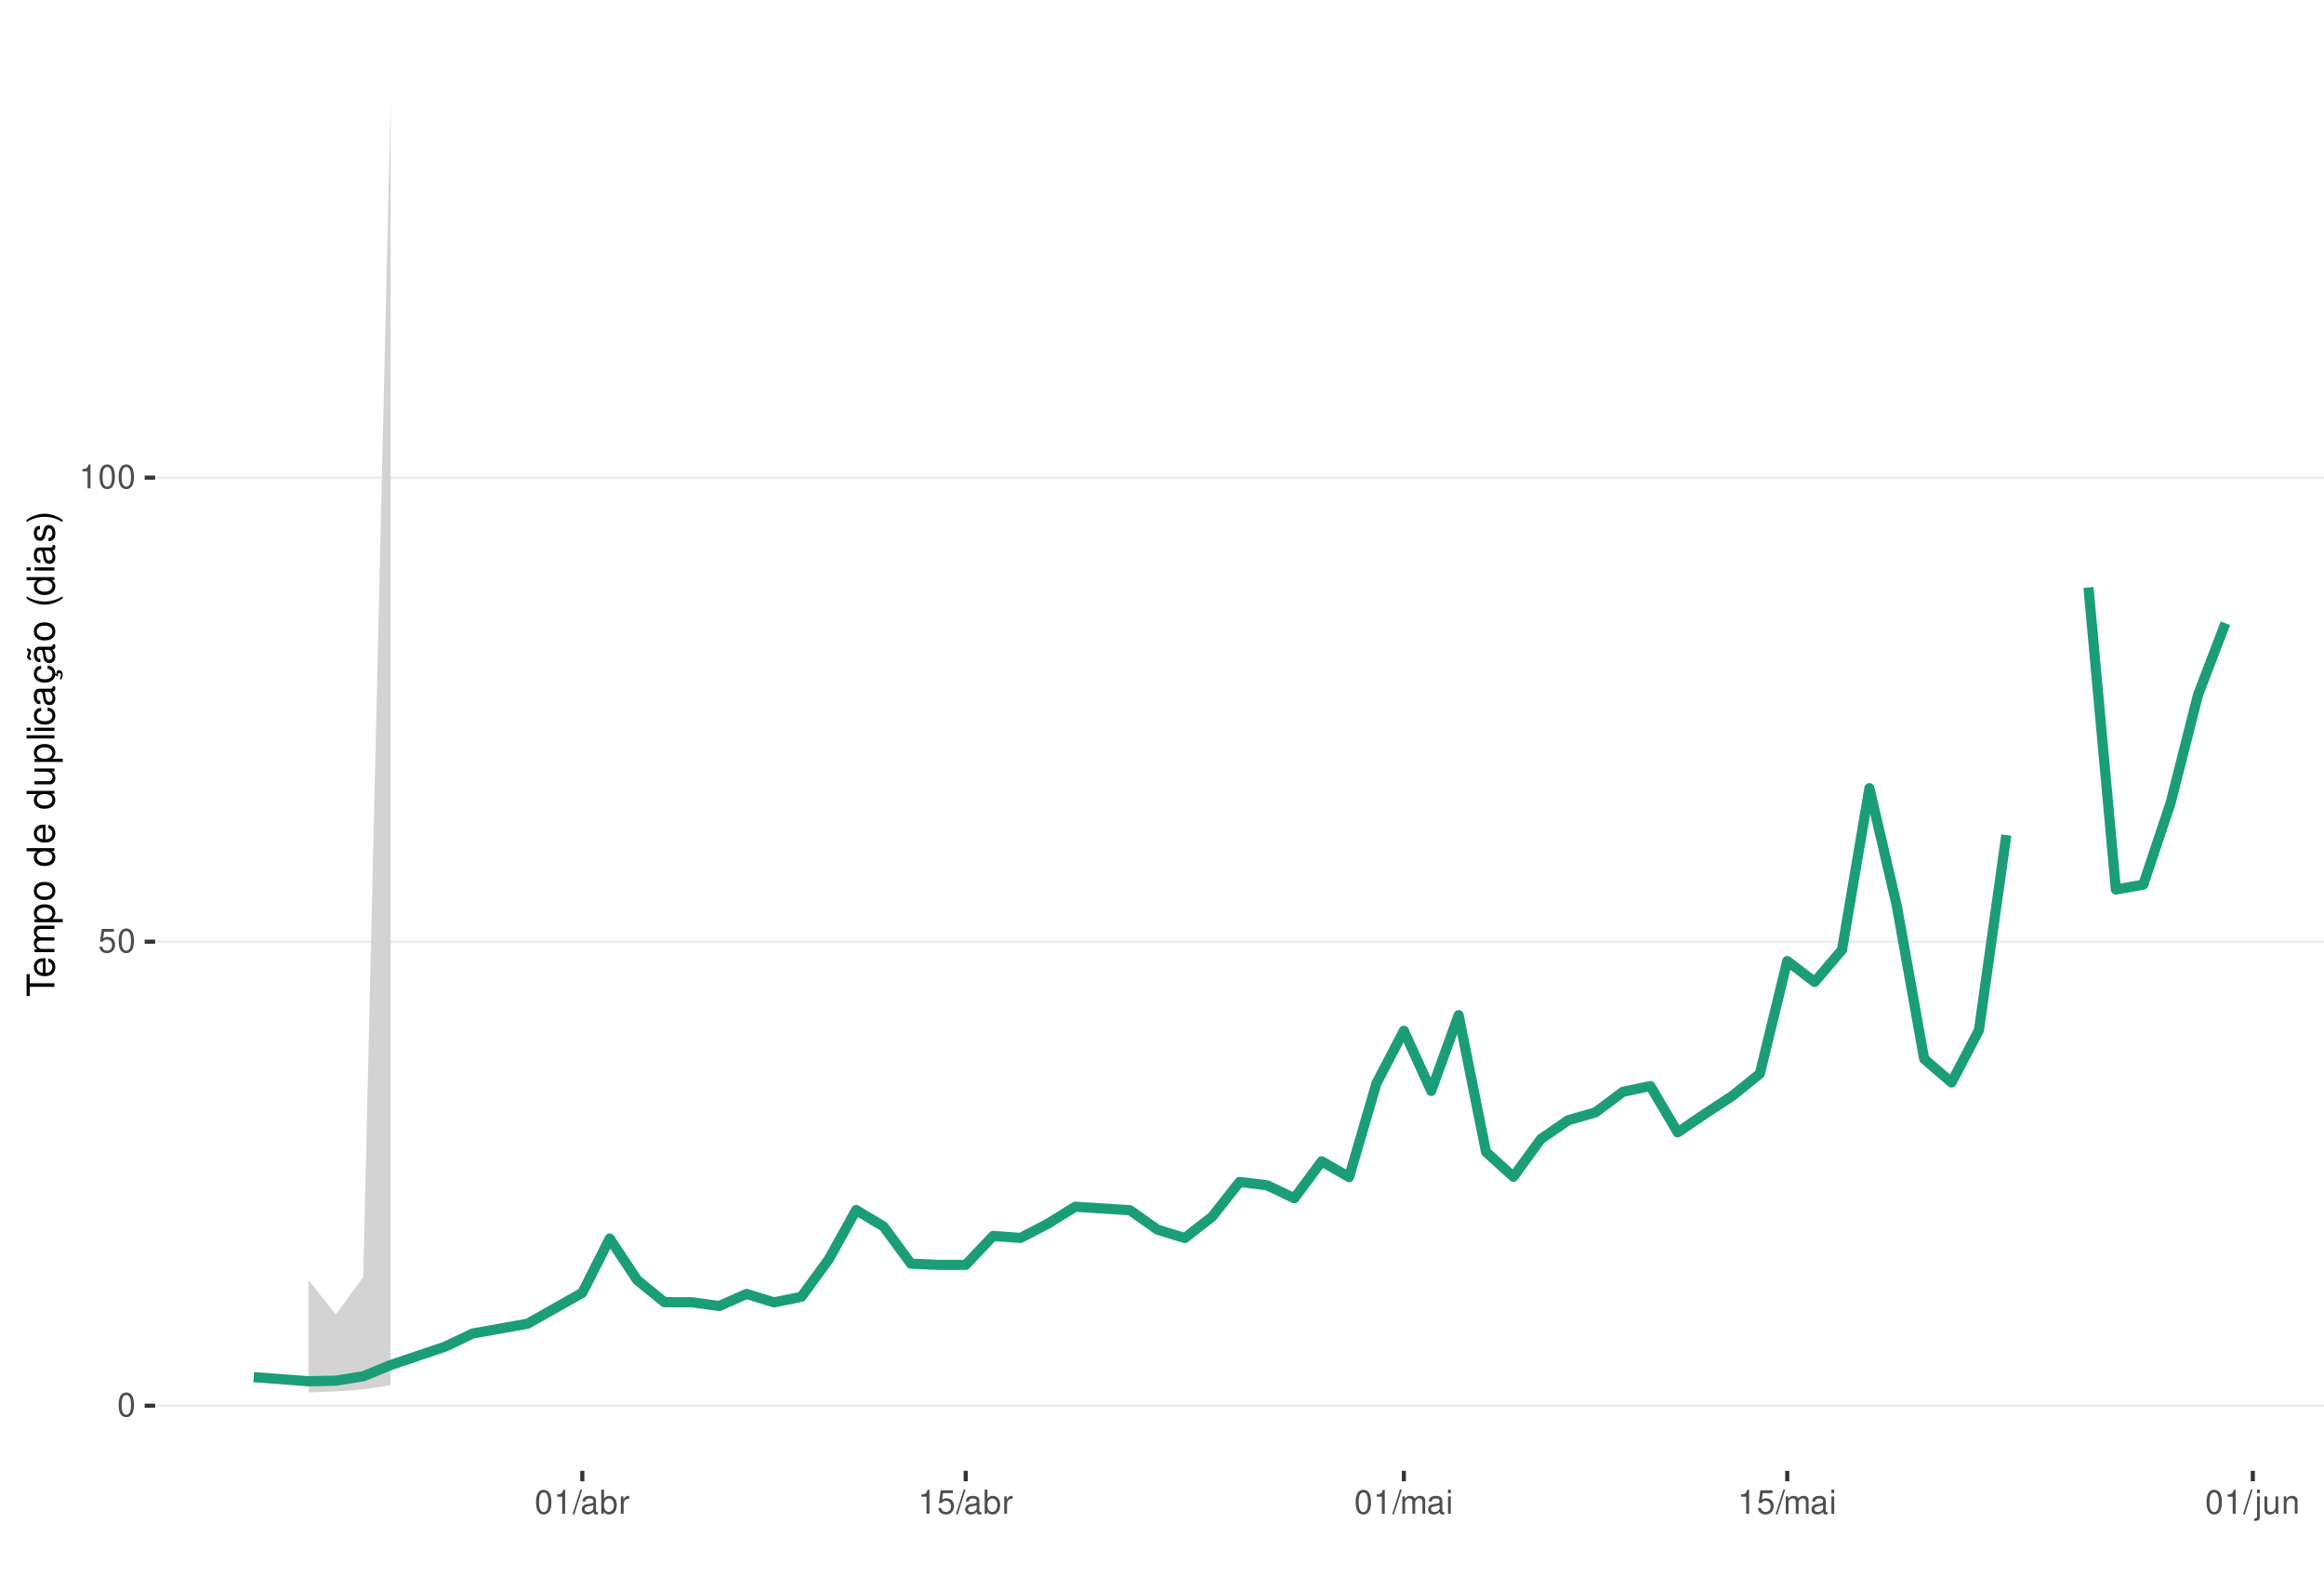
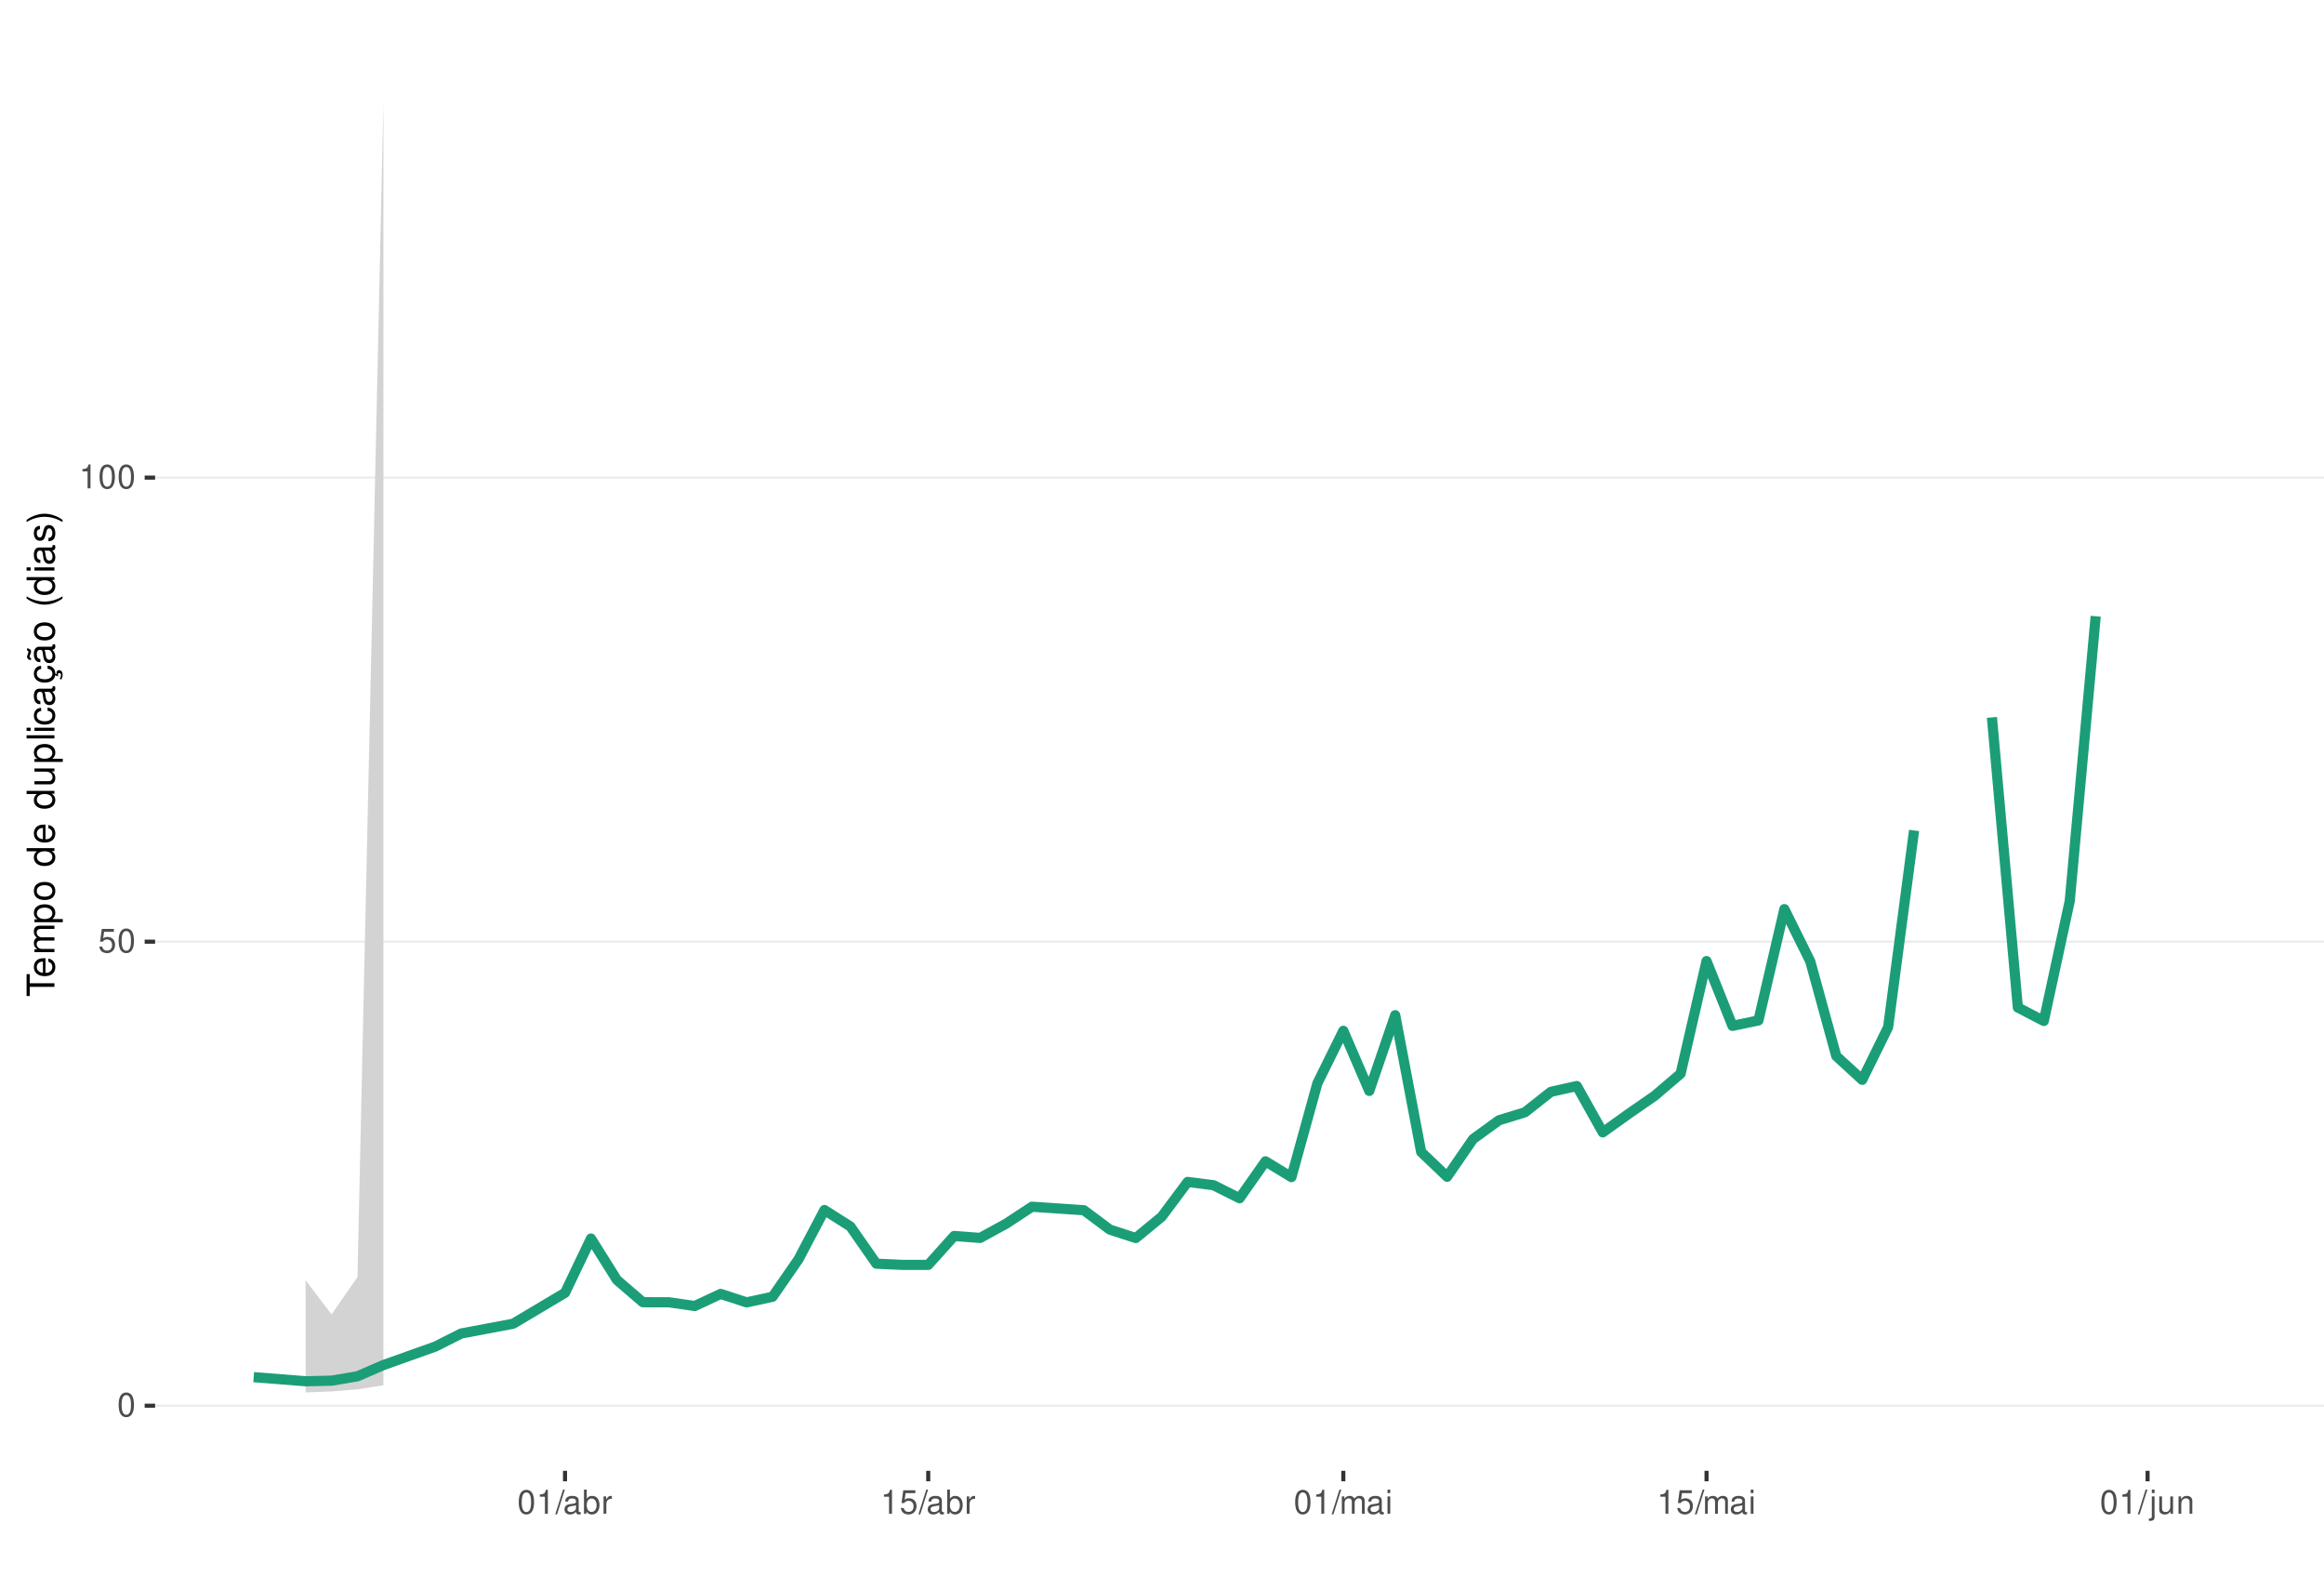
<svg xmlns="http://www.w3.org/2000/svg" xmlns:xlink="http://www.w3.org/1999/xlink" width="609pt" height="413pt" viewBox="0 0 609 413" version="1.1">
  <defs>
    <g>
      <symbol overflow="visible" id="glyph0-0">
        <path style="stroke:none;" d="" />
      </symbol>
      <symbol overflow="visible" id="glyph0-1">
        <path style="stroke:none;" d="M 2.375 -6.266 C 1.812 -6.266 1.297 -6 0.969 -5.578 C 0.578 -5.016 0.375 -4.188 0.375 -3.031 C 0.375 -0.922 1.062 0.203 2.375 0.203 C 3.672 0.203 4.391 -0.922 4.391 -2.984 C 4.391 -4.188 4.203 -5 3.797 -5.578 C 3.469 -6 2.953 -6.266 2.375 -6.266 Z M 2.375 -5.578 C 3.203 -5.578 3.609 -4.75 3.609 -3.047 C 3.609 -1.266 3.219 -0.438 2.359 -0.438 C 1.562 -0.438 1.156 -1.297 1.156 -3.016 C 1.156 -4.75 1.562 -5.578 2.375 -5.578 Z M 2.375 -5.578 " />
      </symbol>
      <symbol overflow="visible" id="glyph0-2">
        <path style="stroke:none;" d="M 4.125 -6.141 L 0.953 -6.141 L 0.5 -2.797 L 1.188 -2.797 C 1.547 -3.219 1.844 -3.375 2.328 -3.375 C 3.156 -3.375 3.656 -2.797 3.656 -1.891 C 3.656 -1.016 3.156 -0.469 2.312 -0.469 C 1.656 -0.469 1.25 -0.812 1.062 -1.5 L 0.297 -1.5 C 0.406 -1 0.5 -0.766 0.672 -0.531 C 1.016 -0.062 1.641 0.203 2.344 0.203 C 3.578 0.203 4.438 -0.703 4.438 -2 C 4.438 -3.219 3.641 -4.047 2.453 -4.047 C 2.031 -4.047 1.672 -3.938 1.328 -3.672 L 1.562 -5.391 L 4.125 -5.391 Z M 4.125 -6.141 " />
      </symbol>
      <symbol overflow="visible" id="glyph0-3">
        <path style="stroke:none;" d="M 2.234 -4.453 L 2.234 0 L 3 0 L 3 -6.266 L 2.5 -6.266 C 2.234 -5.297 2.062 -5.172 0.891 -5.016 L 0.891 -4.453 Z M 2.234 -4.453 " />
      </symbol>
      <symbol overflow="visible" id="glyph0-4">
        <path style="stroke:none;" d="M 1.984 -6.312 L -0.062 0.172 L 0.406 0.172 L 2.453 -6.312 Z M 1.984 -6.312 " />
      </symbol>
      <symbol overflow="visible" id="glyph0-5">
        <path style="stroke:none;" d="M 4.625 -0.422 C 4.547 -0.406 4.516 -0.406 4.469 -0.406 C 4.219 -0.406 4.078 -0.531 4.078 -0.766 L 4.078 -3.422 C 4.078 -4.234 3.5 -4.672 2.375 -4.672 C 1.719 -4.672 1.188 -4.469 0.875 -4.141 C 0.672 -3.906 0.578 -3.641 0.562 -3.188 L 1.297 -3.188 C 1.344 -3.75 1.672 -4 2.359 -4 C 3.016 -4 3.375 -3.75 3.375 -3.328 L 3.375 -3.141 C 3.359 -2.828 3.203 -2.703 2.609 -2.625 C 1.594 -2.5 1.438 -2.469 1.156 -2.359 C 0.625 -2.125 0.359 -1.734 0.359 -1.141 C 0.359 -0.312 0.938 0.203 1.859 0.203 C 2.422 0.203 2.875 0 3.391 -0.469 C 3.438 0 3.672 0.203 4.141 0.203 C 4.297 0.203 4.391 0.188 4.625 0.125 Z M 3.375 -1.422 C 3.375 -1.188 3.297 -1.031 3.078 -0.844 C 2.781 -0.578 2.438 -0.438 2.016 -0.438 C 1.453 -0.438 1.109 -0.703 1.109 -1.156 C 1.109 -1.641 1.422 -1.875 2.203 -1.984 C 2.984 -2.094 3.125 -2.125 3.375 -2.234 Z M 3.375 -1.422 " />
      </symbol>
      <symbol overflow="visible" id="glyph0-6">
        <path style="stroke:none;" d="M 0.469 -6.312 L 0.469 0 L 1.109 0 L 1.109 -0.578 C 1.469 -0.047 1.922 0.203 2.547 0.203 C 3.75 0.203 4.531 -0.781 4.531 -2.281 C 4.531 -3.75 3.797 -4.672 2.594 -4.672 C 1.969 -4.672 1.531 -4.438 1.188 -3.922 L 1.188 -6.312 Z M 2.453 -3.984 C 3.25 -3.984 3.781 -3.297 3.781 -2.203 C 3.781 -1.172 3.234 -0.469 2.453 -0.469 C 1.672 -0.469 1.188 -1.172 1.188 -2.234 C 1.188 -3.297 1.672 -3.984 2.453 -3.984 Z M 2.453 -3.984 " />
      </symbol>
      <symbol overflow="visible" id="glyph0-7">
        <path style="stroke:none;" d="M 0.594 -4.531 L 0.594 0 L 1.328 0 L 1.328 -2.359 C 1.328 -3.438 1.781 -3.938 2.781 -3.906 L 2.781 -4.641 C 2.656 -4.656 2.594 -4.672 2.5 -4.672 C 2.031 -4.672 1.672 -4.391 1.266 -3.719 L 1.266 -4.531 Z M 0.594 -4.531 " />
      </symbol>
      <symbol overflow="visible" id="glyph0-8">
        <path style="stroke:none;" d="M 0.609 -4.531 L 0.609 0 L 1.328 0 L 1.328 -2.844 C 1.328 -3.5 1.812 -4.031 2.391 -4.031 C 2.938 -4.031 3.234 -3.703 3.234 -3.125 L 3.234 0 L 3.969 0 L 3.969 -2.844 C 3.969 -3.5 4.438 -4.031 5.031 -4.031 C 5.562 -4.031 5.875 -3.703 5.875 -3.125 L 5.875 0 L 6.594 0 L 6.594 -3.406 C 6.594 -4.219 6.125 -4.672 5.281 -4.672 C 4.672 -4.672 4.312 -4.484 3.891 -3.969 C 3.625 -4.453 3.25 -4.672 2.672 -4.672 C 2.062 -4.672 1.656 -4.438 1.266 -3.891 L 1.266 -4.531 Z M 0.609 -4.531 " />
      </symbol>
      <symbol overflow="visible" id="glyph0-9">
        <path style="stroke:none;" d="M 1.297 -4.531 L 0.578 -4.531 L 0.578 0 L 1.297 0 Z M 1.297 -6.312 L 0.578 -6.312 L 0.578 -5.406 L 1.297 -5.406 Z M 1.297 -6.312 " />
      </symbol>
      <symbol overflow="visible" id="glyph0-10">
        <path style="stroke:none;" d="M 0.609 -4.531 L 0.609 0.656 C 0.609 1.109 0.469 1.25 0.016 1.25 C -0.031 1.25 -0.062 1.25 -0.156 1.25 L -0.156 1.859 C -0.062 1.875 -0.031 1.891 0.094 1.891 C 0.906 1.891 1.328 1.562 1.328 0.938 L 1.328 -4.531 Z M 1.328 -6.312 L 0.609 -6.312 L 0.609 -5.406 L 1.328 -5.406 Z M 1.328 -6.312 " />
      </symbol>
      <symbol overflow="visible" id="glyph0-11">
        <path style="stroke:none;" d="M 4.172 0 L 4.172 -4.531 L 3.453 -4.531 L 3.453 -1.969 C 3.453 -1.031 2.969 -0.438 2.219 -0.438 C 1.641 -0.438 1.281 -0.781 1.281 -1.328 L 1.281 -4.531 L 0.562 -4.531 L 0.562 -1.031 C 0.562 -0.281 1.125 0.203 2.016 0.203 C 2.672 0.203 3.094 -0.031 3.516 -0.625 L 3.516 0 Z M 4.172 0 " />
      </symbol>
      <symbol overflow="visible" id="glyph0-12">
        <path style="stroke:none;" d="M 0.609 -4.531 L 0.609 0 L 1.328 0 L 1.328 -2.5 C 1.328 -3.422 1.812 -4.031 2.562 -4.031 C 3.141 -4.031 3.5 -3.688 3.5 -3.141 L 3.5 0 L 4.219 0 L 4.219 -3.422 C 4.219 -4.188 3.656 -4.672 2.781 -4.672 C 2.109 -4.672 1.672 -4.406 1.266 -3.781 L 1.266 -4.531 Z M 0.609 -4.531 " />
      </symbol>
      <symbol overflow="visible" id="glyph1-0">
        <path style="stroke:none;" d="" />
      </symbol>
      <symbol overflow="visible" id="glyph1-1">
        <path style="stroke:none;" d="M -6.469 -3.547 L -6.469 -5.938 L -7.297 -5.938 L -7.297 -0.203 L -6.469 -0.203 L -6.469 -2.609 L 0 -2.609 L 0 -3.547 Z M -6.469 -3.547 " />
      </symbol>
      <symbol overflow="visible" id="glyph1-2">
        <path style="stroke:none;" d="M -2.344 -5.125 C -3.141 -5.125 -3.625 -5.062 -4.016 -4.922 C -4.875 -4.578 -5.391 -3.781 -5.391 -2.797 C -5.391 -1.344 -4.281 -0.406 -2.547 -0.406 C -0.812 -0.406 0.234 -1.297 0.234 -2.781 C 0.234 -3.984 -0.453 -4.812 -1.594 -5.016 L -1.594 -4.188 C -0.906 -3.953 -0.547 -3.484 -0.547 -2.812 C -0.547 -2.281 -0.781 -1.828 -1.219 -1.547 C -1.516 -1.344 -1.812 -1.281 -2.344 -1.266 Z M -3.016 -1.297 C -3.984 -1.359 -4.625 -1.953 -4.625 -2.797 C -4.625 -3.641 -3.953 -4.234 -3.016 -4.234 Z M -3.016 -1.297 " />
      </symbol>
      <symbol overflow="visible" id="glyph1-3">
        <path style="stroke:none;" d="M -5.234 -0.703 L 0 -0.703 L 0 -1.547 L -3.297 -1.547 C -4.047 -1.547 -4.656 -2.094 -4.656 -2.766 C -4.656 -3.391 -4.281 -3.734 -3.609 -3.734 L 0 -3.734 L 0 -4.578 L -3.297 -4.578 C -4.047 -4.578 -4.656 -5.125 -4.656 -5.812 C -4.656 -6.422 -4.266 -6.781 -3.609 -6.781 L 0 -6.781 L 0 -7.625 L -3.938 -7.625 C -4.875 -7.625 -5.391 -7.078 -5.391 -6.094 C -5.391 -5.406 -5.188 -4.984 -4.594 -4.484 C -5.156 -4.188 -5.391 -3.766 -5.391 -3.078 C -5.391 -2.375 -5.125 -1.906 -4.5 -1.469 L -5.234 -1.469 Z M -5.234 -0.703 " />
      </symbol>
      <symbol overflow="visible" id="glyph1-4">
        <path style="stroke:none;" d="M 2.188 -0.547 L 2.188 -1.375 L -0.547 -1.375 C -0.016 -1.812 0.234 -2.312 0.234 -2.984 C 0.234 -4.344 -0.859 -5.234 -2.531 -5.234 C -4.297 -5.234 -5.391 -4.375 -5.391 -2.984 C -5.391 -2.266 -5.062 -1.703 -4.453 -1.312 L -5.234 -1.312 L -5.234 -0.547 Z M -4.609 -2.844 C -4.609 -3.766 -3.797 -4.359 -2.547 -4.359 C -1.359 -4.359 -0.547 -3.75 -0.547 -2.844 C -0.547 -1.953 -1.344 -1.375 -2.578 -1.375 C -3.812 -1.375 -4.609 -1.953 -4.609 -2.844 Z M -4.609 -2.844 " />
      </symbol>
      <symbol overflow="visible" id="glyph1-5">
        <path style="stroke:none;" d="M -5.391 -2.719 C -5.391 -1.234 -4.344 -0.359 -2.578 -0.359 C -0.812 -0.359 0.234 -1.234 0.234 -2.734 C 0.234 -4.203 -0.812 -5.094 -2.547 -5.094 C -4.359 -5.094 -5.391 -4.234 -5.391 -2.719 Z M -4.625 -2.734 C -4.625 -3.672 -3.844 -4.234 -2.547 -4.234 C -1.312 -4.234 -0.547 -3.656 -0.547 -2.734 C -0.547 -1.797 -1.312 -1.234 -2.578 -1.234 C -3.844 -1.234 -4.625 -1.797 -4.625 -2.734 Z M -4.625 -2.734 " />
      </symbol>
      <symbol overflow="visible" id="glyph1-6">
        <path style="stroke:none;" d="" />
      </symbol>
      <symbol overflow="visible" id="glyph1-7">
        <path style="stroke:none;" d="M -7.297 -4.953 L -7.297 -4.125 L -4.578 -4.125 C -5.109 -3.766 -5.391 -3.203 -5.391 -2.516 C -5.391 -1.156 -4.297 -0.266 -2.625 -0.266 C -0.859 -0.266 0.234 -1.125 0.234 -2.547 C 0.234 -3.266 -0.047 -3.766 -0.688 -4.203 L 0 -4.203 L 0 -4.953 Z M -4.609 -2.656 C -4.609 -3.547 -3.812 -4.125 -2.562 -4.125 C -1.344 -4.125 -0.547 -3.547 -0.547 -2.656 C -0.547 -1.734 -1.359 -1.125 -2.578 -1.125 C -3.797 -1.125 -4.609 -1.734 -4.609 -2.656 Z M -4.609 -2.656 " />
      </symbol>
      <symbol overflow="visible" id="glyph1-8">
        <path style="stroke:none;" d="M 0 -4.812 L -5.234 -4.812 L -5.234 -3.984 L -2.266 -3.984 C -1.203 -3.984 -0.5 -3.438 -0.5 -2.562 C -0.5 -1.906 -0.906 -1.484 -1.531 -1.484 L -5.234 -1.484 L -5.234 -0.656 L -1.203 -0.656 C -0.328 -0.656 0.234 -1.297 0.234 -2.312 C 0.234 -3.094 -0.047 -3.578 -0.734 -4.062 L 0 -4.062 Z M 0 -4.812 " />
      </symbol>
      <symbol overflow="visible" id="glyph1-9">
        <path style="stroke:none;" d="M -7.297 -1.516 L -7.297 -0.688 L 0 -0.688 L 0 -1.516 Z M -7.297 -1.516 " />
      </symbol>
      <symbol overflow="visible" id="glyph1-10">
        <path style="stroke:none;" d="M -5.234 -1.5 L -5.234 -0.672 L 0 -0.672 L 0 -1.5 Z M -7.297 -1.5 L -7.297 -0.656 L -6.234 -0.656 L -6.234 -1.5 Z M -7.297 -1.5 " />
      </symbol>
      <symbol overflow="visible" id="glyph1-11">
        <path style="stroke:none;" d="M -3.484 -4.703 C -3.984 -4.672 -4.312 -4.562 -4.609 -4.359 C -5.094 -4 -5.391 -3.375 -5.391 -2.641 C -5.391 -1.219 -4.266 -0.312 -2.531 -0.312 C -0.844 -0.312 0.234 -1.203 0.234 -2.625 C 0.234 -3.875 -0.516 -4.672 -1.797 -4.766 L -1.797 -3.938 C -0.953 -3.797 -0.547 -3.359 -0.547 -2.656 C -0.547 -1.734 -1.297 -1.188 -2.531 -1.188 C -3.844 -1.188 -4.625 -1.719 -4.625 -2.625 C -4.625 -3.328 -4.203 -3.766 -3.484 -3.875 Z M -3.484 -4.703 " />
      </symbol>
      <symbol overflow="visible" id="glyph1-12">
        <path style="stroke:none;" d="M -0.484 -5.344 C -0.469 -5.266 -0.469 -5.219 -0.469 -5.172 C -0.469 -4.875 -0.625 -4.719 -0.875 -4.719 L -3.953 -4.719 C -4.891 -4.719 -5.391 -4.047 -5.391 -2.75 C -5.391 -1.984 -5.172 -1.375 -4.781 -1.016 C -4.516 -0.766 -4.203 -0.672 -3.688 -0.656 L -3.688 -1.484 C -4.328 -1.562 -4.625 -1.938 -4.625 -2.719 C -4.625 -3.484 -4.344 -3.891 -3.844 -3.891 L -3.625 -3.891 C -3.266 -3.875 -3.125 -3.703 -3.047 -3.016 C -2.891 -1.844 -2.844 -1.656 -2.719 -1.344 C -2.453 -0.734 -2 -0.422 -1.312 -0.422 C -0.375 -0.422 0.234 -1.078 0.234 -2.141 C 0.234 -2.797 0 -3.328 -0.547 -3.922 C 0 -3.984 0.234 -4.234 0.234 -4.781 C 0.234 -4.953 0.203 -5.062 0.141 -5.344 Z M -1.656 -3.891 C -1.375 -3.891 -1.203 -3.812 -0.969 -3.562 C -0.656 -3.219 -0.5 -2.812 -0.5 -2.312 C -0.5 -1.672 -0.812 -1.297 -1.344 -1.297 C -1.891 -1.297 -2.172 -1.656 -2.297 -2.547 C -2.422 -3.438 -2.453 -3.609 -2.594 -3.891 Z M -1.656 -3.891 " />
      </symbol>
      <symbol overflow="visible" id="glyph1-13">
        <path style="stroke:none;" d="M 0.234 -2.641 C 0.234 -3.875 -0.547 -4.703 -1.797 -4.766 L -1.797 -3.938 C -0.953 -3.797 -0.531 -3.359 -0.531 -2.656 C -0.531 -1.734 -1.281 -1.188 -2.516 -1.188 C -3.844 -1.188 -4.625 -1.719 -4.625 -2.625 C -4.625 -3.328 -4.203 -3.766 -3.484 -3.875 L -3.484 -4.703 C -3.984 -4.672 -4.312 -4.562 -4.609 -4.359 C -5.094 -4 -5.391 -3.375 -5.391 -2.641 C -5.391 -1.219 -4.266 -0.312 -2.531 -0.312 C -1.469 -0.312 -0.625 -0.672 -0.156 -1.312 C 0.047 -1.594 0.125 -1.812 0.203 -2.25 L 0.922 -1.938 L 0.984 -2.062 C 0.938 -2.188 0.906 -2.25 0.906 -2.375 C 0.906 -2.656 1.047 -2.828 1.281 -2.828 C 1.547 -2.828 1.734 -2.594 1.734 -2.297 C 1.734 -2.031 1.672 -1.844 1.438 -1.406 L 1.406 -1.312 L 1.812 -1.094 C 2.078 -1.75 2.141 -1.953 2.141 -2.344 C 2.141 -3.109 1.781 -3.578 1.203 -3.578 C 0.781 -3.578 0.547 -3.297 0.547 -2.797 C 0.547 -2.703 0.547 -2.641 0.562 -2.516 Z M 0.234 -2.641 " />
      </symbol>
      <symbol overflow="visible" id="glyph1-14">
        <path style="stroke:none;" d="M -0.484 -5.344 C -0.469 -5.266 -0.469 -5.219 -0.469 -5.172 C -0.469 -4.875 -0.625 -4.719 -0.875 -4.719 L -3.953 -4.719 C -4.891 -4.719 -5.391 -4.047 -5.391 -2.75 C -5.391 -1.984 -5.172 -1.375 -4.781 -1.016 C -4.516 -0.766 -4.203 -0.672 -3.688 -0.656 L -3.688 -1.484 C -4.328 -1.562 -4.625 -1.938 -4.625 -2.719 C -4.625 -3.484 -4.344 -3.891 -3.844 -3.891 L -3.625 -3.891 C -3.266 -3.875 -3.125 -3.703 -3.047 -3.016 C -2.891 -1.844 -2.844 -1.656 -2.719 -1.344 C -2.453 -0.734 -2 -0.422 -1.312 -0.422 C -0.375 -0.422 0.234 -1.078 0.234 -2.141 C 0.234 -2.797 0 -3.328 -0.547 -3.922 C 0 -3.984 0.234 -4.234 0.234 -4.781 C 0.234 -4.953 0.203 -5.062 0.141 -5.344 Z M -1.656 -3.891 C -1.375 -3.891 -1.203 -3.812 -0.969 -3.562 C -0.656 -3.219 -0.5 -2.812 -0.5 -2.312 C -0.5 -1.672 -0.812 -1.297 -1.344 -1.297 C -1.891 -1.297 -2.172 -1.656 -2.297 -2.547 C -2.422 -3.438 -2.453 -3.609 -2.594 -3.891 Z M -7.172 -3.75 C -6.922 -3.672 -6.812 -3.547 -6.812 -3.375 C -6.812 -3.25 -6.875 -2.984 -6.984 -2.734 C -7.156 -2.312 -7.172 -2.25 -7.172 -2.047 C -7.172 -1.594 -6.797 -1.297 -6.141 -1.188 L -6.141 -1.766 C -6.375 -1.812 -6.5 -1.938 -6.5 -2.094 C -6.5 -2.203 -6.469 -2.344 -6.375 -2.578 C -6.156 -3.156 -6.125 -3.234 -6.125 -3.438 C -6.125 -3.922 -6.484 -4.219 -7.172 -4.312 Z M -7.172 -3.75 " />
      </symbol>
      <symbol overflow="visible" id="glyph1-15">
        <path style="stroke:none;" d="M -7.297 -2.359 C -5.984 -1.359 -4.156 -0.734 -2.594 -0.734 C -1.016 -0.734 0.812 -1.359 2.125 -2.359 L 2.125 -2.906 C 0.688 -2.031 -0.984 -1.547 -2.594 -1.547 C -4.188 -1.547 -5.875 -2.031 -7.297 -2.906 Z M -7.297 -2.359 " />
      </symbol>
      <symbol overflow="visible" id="glyph1-16">
        <path style="stroke:none;" d="M -3.781 -4.375 C -4.812 -4.375 -5.391 -3.688 -5.391 -2.484 C -5.391 -1.266 -4.766 -0.469 -3.797 -0.469 C -2.969 -0.469 -2.578 -0.891 -2.281 -2.125 L -2.094 -2.906 C -1.953 -3.484 -1.734 -3.719 -1.375 -3.719 C -0.875 -3.719 -0.547 -3.234 -0.547 -2.5 C -0.547 -2.047 -0.672 -1.672 -0.891 -1.453 C -1.047 -1.328 -1.188 -1.266 -1.562 -1.219 L -1.562 -0.344 C -0.344 -0.375 0.234 -1.062 0.234 -2.438 C 0.234 -3.75 -0.422 -4.594 -1.438 -4.594 C -2.203 -4.594 -2.641 -4.156 -2.891 -3.109 L -3.078 -2.312 C -3.234 -1.625 -3.453 -1.344 -3.828 -1.344 C -4.312 -1.344 -4.625 -1.766 -4.625 -2.453 C -4.625 -3.125 -4.328 -3.484 -3.781 -3.5 Z M -3.781 -4.375 " />
      </symbol>
      <symbol overflow="visible" id="glyph1-17">
        <path style="stroke:none;" d="M 2.125 -0.938 C 0.812 -1.938 -1.016 -2.562 -2.578 -2.562 C -4.156 -2.562 -5.984 -1.938 -7.297 -0.938 L -7.297 -0.375 C -5.859 -1.266 -4.188 -1.75 -2.578 -1.75 C -0.984 -1.75 0.703 -1.266 2.125 -0.375 Z M 2.125 -0.938 " />
      </symbol>
    </g>
    <clipPath id="clip1">
      <path d="M 40.645 9.961 L 609 9.961 L 609 385.328 L 40.645 385.328 Z M 40.645 9.961 " />
    </clipPath>
    <clipPath id="clip2">
      <path d="M 40.645 368 L 609 368 L 609 369 L 40.645 369 Z M 40.645 368 " />
    </clipPath>
    <clipPath id="clip3">
      <path d="M 40.645 246 L 609 246 L 609 247 L 40.645 247 Z M 40.645 246 " />
    </clipPath>
    <clipPath id="clip4">
      <path d="M 40.645 124 L 609 124 L 609 126 L 40.645 126 Z M 40.645 124 " />
    </clipPath>
  </defs>
  <g id="surface344">
    <rect x="0" y="0" width="609" height="413" style="fill:rgb(100%,100%,100%);fill-opacity:1;stroke:none;" />
    <rect x="0" y="0" width="609" height="413" style="fill:rgb(100%,100%,100%);fill-opacity:1;stroke:none;" />
    <path style="fill:none;stroke-width:1.067;stroke-linecap:round;stroke-linejoin:round;stroke:rgb(100%,100%,100%);stroke-opacity:1;stroke-miterlimit:10;" d="M 0 413 L 609 413 L 609 0 L 0 0 Z M 0 413 " />
    <g clip-path="url(#clip1)" clip-rule="nonzero">
      <path style=" stroke:none;fill-rule:nonzero;fill:rgb(100%,100%,100%);fill-opacity:1;" d="M 40.645 385.328 L 609 385.328 L 609 9.961 L 40.645 9.961 Z M 40.645 385.328 " />
    </g>
    <g clip-path="url(#clip2)" clip-rule="nonzero">
      <path style="fill:none;stroke-width:0.533;stroke-linecap:butt;stroke-linejoin:round;stroke:rgb(92.157%,92.157%,92.157%);stroke-opacity:1;stroke-miterlimit:10;" d="M 40.645 368.266 L 609 368.266 " />
    </g>
    <g clip-path="url(#clip3)" clip-rule="nonzero">
      <path style="fill:none;stroke-width:0.533;stroke-linecap:butt;stroke-linejoin:round;stroke:rgb(92.157%,92.157%,92.157%);stroke-opacity:1;stroke-miterlimit:10;" d="M 40.645 246.699 L 609 246.699 " />
    </g>
    <g clip-path="url(#clip4)" clip-rule="nonzero">
      <path style="fill:none;stroke-width:0.533;stroke-linecap:butt;stroke-linejoin:round;stroke:rgb(92.157%,92.157%,92.157%);stroke-opacity:1;stroke-miterlimit:10;" d="M 40.645 125.129 L 609 125.129 " />
    </g>
-     <path style=" stroke:none;fill-rule:nonzero;fill:rgb(82.745%,82.745%,82.745%);fill-opacity:1;" d="M 80.832 335.402 L 88.008 344.336 L 95.184 334.594 L 102.359 27.023 L 102.359 362.914 L 95.184 363.977 L 88.008 364.535 L 80.832 364.793 Z M 80.832 335.402 " />
-     <path style="fill:none;stroke-width:2.667;stroke-linecap:butt;stroke-linejoin:round;stroke:rgb(10.588%,61.961%,46.667%);stroke-opacity:1;stroke-miterlimit:10;" d="M 66.48 360.789 L 80.832 361.863 L 88.008 361.711 L 95.184 360.559 L 102.359 357.621 L 116.711 352.777 L 123.891 349.352 L 138.242 346.789 L 152.594 338.695 L 159.77 324.477 L 166.945 335.32 L 174.121 341.16 L 181.297 341.168 L 188.477 342.152 L 195.652 338.984 L 202.828 341.199 L 210.004 339.734 L 217.18 329.91 L 224.355 317.008 L 231.531 321.316 L 238.707 331.062 L 245.883 331.375 L 253.062 331.371 L 260.238 323.801 L 267.414 324.316 L 274.59 320.598 L 281.766 316.137 L 296.117 317.059 L 303.293 322.133 L 310.469 324.344 L 317.645 318.758 L 324.824 309.641 L 332 310.508 L 339.176 313.922 L 346.352 304.246 L 353.527 308.383 L 360.703 283.805 L 367.879 270.051 L 375.055 285.801 L 382.23 265.957 L 389.41 301.793 L 396.586 308.289 L 403.762 298.422 L 410.938 293.488 L 418.113 291.402 L 425.289 286.039 L 432.465 284.523 L 439.641 296.66 L 446.816 291.785 L 453.992 287.082 L 461.172 281.289 L 468.348 251.781 L 475.523 257.246 L 482.699 248.832 L 489.875 206.484 L 497.051 237.273 L 504.227 277.426 L 511.402 283.594 L 518.578 269.891 L 525.758 218.766 " />
-     <path style="fill:none;stroke-width:2.667;stroke-linecap:butt;stroke-linejoin:round;stroke:rgb(10.588%,61.961%,46.667%);stroke-opacity:1;stroke-miterlimit:10;" d="M 547.285 153.902 L 554.461 233.031 L 561.637 231.766 L 568.812 210.34 L 575.988 182.047 L 583.164 163.281 " />
+     <path style=" stroke:none;fill-rule:nonzero;fill:rgb(82.745%,82.745%,82.745%);fill-opacity:1;" d="M 80.078 335.402 L 86.875 344.336 L 93.672 334.594 L 100.473 27.023 L 100.473 362.914 L 93.672 363.977 L 86.875 364.535 L 80.078 364.793 Z M 80.078 335.402 " />
+     <path style="fill:none;stroke-width:2.667;stroke-linecap:butt;stroke-linejoin:round;stroke:rgb(10.588%,61.961%,46.667%);stroke-opacity:1;stroke-miterlimit:10;" d="M 66.48 360.789 L 80.078 361.863 L 86.875 361.711 L 93.672 360.559 L 100.473 357.621 L 114.07 352.777 L 120.867 349.352 L 134.465 346.789 L 148.062 338.695 L 154.859 324.477 L 161.66 335.32 L 168.457 341.16 L 175.254 341.168 L 182.055 342.152 L 188.852 338.984 L 195.652 341.199 L 202.449 339.734 L 209.246 329.91 L 216.047 317.008 L 222.844 321.316 L 229.645 331.062 L 236.441 331.375 L 243.242 331.371 L 250.039 323.801 L 256.836 324.316 L 263.637 320.598 L 270.434 316.137 L 284.031 317.059 L 290.828 322.133 L 297.629 324.344 L 304.426 318.758 L 311.227 309.641 L 318.023 310.508 L 324.824 313.922 L 331.621 304.246 L 338.418 308.383 L 345.219 283.805 L 352.016 270.051 L 358.816 285.801 L 365.613 265.957 L 372.41 301.793 L 379.211 308.289 L 386.008 298.422 L 392.809 293.488 L 399.605 291.402 L 406.406 286.039 L 413.203 284.523 L 420 296.66 L 426.801 291.785 L 433.598 287.082 L 440.398 281.289 L 447.195 251.781 L 453.992 268.758 L 460.793 267.34 L 467.59 238.172 L 474.391 251.895 L 481.188 276.66 L 487.988 282.895 L 494.785 269.086 L 501.582 217.562 " />
+     <path style="fill:none;stroke-width:2.667;stroke-linecap:butt;stroke-linejoin:round;stroke:rgb(10.588%,61.961%,46.667%);stroke-opacity:1;stroke-miterlimit:10;" d="M 521.98 187.945 L 528.777 263.949 L 535.574 267.469 L 542.375 236.031 L 549.172 161.441 " />
    <g style="fill:rgb(30.196%,30.196%,30.196%);fill-opacity:1;">
      <use xlink:href="#glyph0-1" x="30.715" y="371.071" />
    </g>
    <g style="fill:rgb(30.196%,30.196%,30.196%);fill-opacity:1;">
      <use xlink:href="#glyph0-2" x="25.715" y="249.505" />
      <use xlink:href="#glyph0-1" x="30.715" y="249.505" />
    </g>
    <g style="fill:rgb(30.196%,30.196%,30.196%);fill-opacity:1;">
      <use xlink:href="#glyph0-3" x="20.715" y="127.935" />
      <use xlink:href="#glyph0-1" x="25.715" y="127.935" />
      <use xlink:href="#glyph0-1" x="30.715" y="127.935" />
    </g>
    <path style="fill:none;stroke-width:1.067;stroke-linecap:butt;stroke-linejoin:round;stroke:rgb(20%,20%,20%);stroke-opacity:1;stroke-miterlimit:10;" d="M 37.906 368.266 L 40.645 368.266 " />
    <path style="fill:none;stroke-width:1.067;stroke-linecap:butt;stroke-linejoin:round;stroke:rgb(20%,20%,20%);stroke-opacity:1;stroke-miterlimit:10;" d="M 37.906 246.699 L 40.645 246.699 " />
    <path style="fill:none;stroke-width:1.067;stroke-linecap:butt;stroke-linejoin:round;stroke:rgb(20%,20%,20%);stroke-opacity:1;stroke-miterlimit:10;" d="M 37.906 125.129 L 40.645 125.129 " />
-     <path style="fill:none;stroke-width:1.067;stroke-linecap:butt;stroke-linejoin:round;stroke:rgb(20%,20%,20%);stroke-opacity:1;stroke-miterlimit:10;" d="M 152.594 388.07 L 152.594 385.328 " />
-     <path style="fill:none;stroke-width:1.067;stroke-linecap:butt;stroke-linejoin:round;stroke:rgb(20%,20%,20%);stroke-opacity:1;stroke-miterlimit:10;" d="M 253.062 388.07 L 253.062 385.328 " />
-     <path style="fill:none;stroke-width:1.067;stroke-linecap:butt;stroke-linejoin:round;stroke:rgb(20%,20%,20%);stroke-opacity:1;stroke-miterlimit:10;" d="M 367.879 388.07 L 367.879 385.328 " />
-     <path style="fill:none;stroke-width:1.067;stroke-linecap:butt;stroke-linejoin:round;stroke:rgb(20%,20%,20%);stroke-opacity:1;stroke-miterlimit:10;" d="M 468.348 388.07 L 468.348 385.328 " />
-     <path style="fill:none;stroke-width:1.067;stroke-linecap:butt;stroke-linejoin:round;stroke:rgb(20%,20%,20%);stroke-opacity:1;stroke-miterlimit:10;" d="M 590.344 388.07 L 590.344 385.328 " />
-     <g style="fill:rgb(30.196%,30.196%,30.196%);fill-opacity:1;">
-       <use xlink:href="#glyph0-1" x="140.094" y="396.567" />
-       <use xlink:href="#glyph0-3" x="145.094" y="396.567" />
-       <use xlink:href="#glyph0-4" x="150.094" y="396.567" />
-       <use xlink:href="#glyph0-5" x="152.094" y="396.567" />
-       <use xlink:href="#glyph0-6" x="157.094" y="396.567" />
-       <use xlink:href="#glyph0-7" x="162.094" y="396.567" />
-     </g>
-     <g style="fill:rgb(30.196%,30.196%,30.196%);fill-opacity:1;">
-       <use xlink:href="#glyph0-3" x="240.562" y="396.567" />
-       <use xlink:href="#glyph0-2" x="245.562" y="396.567" />
-       <use xlink:href="#glyph0-4" x="250.562" y="396.567" />
-       <use xlink:href="#glyph0-5" x="252.562" y="396.567" />
-       <use xlink:href="#glyph0-6" x="257.562" y="396.567" />
-       <use xlink:href="#glyph0-7" x="262.562" y="396.567" />
-     </g>
-     <g style="fill:rgb(30.196%,30.196%,30.196%);fill-opacity:1;">
-       <use xlink:href="#glyph0-1" x="354.879" y="396.567" />
-       <use xlink:href="#glyph0-3" x="359.879" y="396.567" />
-       <use xlink:href="#glyph0-4" x="364.879" y="396.567" />
-       <use xlink:href="#glyph0-8" x="366.879" y="396.567" />
-       <use xlink:href="#glyph0-5" x="373.879" y="396.567" />
-       <use xlink:href="#glyph0-9" x="378.879" y="396.567" />
-     </g>
-     <g style="fill:rgb(30.196%,30.196%,30.196%);fill-opacity:1;">
-       <use xlink:href="#glyph0-3" x="455.348" y="396.567" />
-       <use xlink:href="#glyph0-2" x="460.348" y="396.567" />
-       <use xlink:href="#glyph0-4" x="465.348" y="396.567" />
-       <use xlink:href="#glyph0-8" x="467.348" y="396.567" />
-       <use xlink:href="#glyph0-5" x="474.348" y="396.567" />
-       <use xlink:href="#glyph0-9" x="479.348" y="396.567" />
-     </g>
-     <g style="fill:rgb(30.196%,30.196%,30.196%);fill-opacity:1;">
-       <use xlink:href="#glyph0-1" x="577.844" y="396.567" />
-       <use xlink:href="#glyph0-3" x="582.844" y="396.567" />
-       <use xlink:href="#glyph0-4" x="587.844" y="396.567" />
-       <use xlink:href="#glyph0-10" x="590.844" y="396.567" />
-       <use xlink:href="#glyph0-11" x="592.844" y="396.567" />
-       <use xlink:href="#glyph0-12" x="597.844" y="396.567" />
+     <path style="fill:none;stroke-width:1.067;stroke-linecap:butt;stroke-linejoin:round;stroke:rgb(20%,20%,20%);stroke-opacity:1;stroke-miterlimit:10;" d="M 148.062 388.07 L 148.062 385.328 " />
+     <path style="fill:none;stroke-width:1.067;stroke-linecap:butt;stroke-linejoin:round;stroke:rgb(20%,20%,20%);stroke-opacity:1;stroke-miterlimit:10;" d="M 243.242 388.07 L 243.242 385.328 " />
+     <path style="fill:none;stroke-width:1.067;stroke-linecap:butt;stroke-linejoin:round;stroke:rgb(20%,20%,20%);stroke-opacity:1;stroke-miterlimit:10;" d="M 352.016 388.07 L 352.016 385.328 " />
+     <path style="fill:none;stroke-width:1.067;stroke-linecap:butt;stroke-linejoin:round;stroke:rgb(20%,20%,20%);stroke-opacity:1;stroke-miterlimit:10;" d="M 447.195 388.07 L 447.195 385.328 " />
+     <path style="fill:none;stroke-width:1.067;stroke-linecap:butt;stroke-linejoin:round;stroke:rgb(20%,20%,20%);stroke-opacity:1;stroke-miterlimit:10;" d="M 562.77 388.07 L 562.77 385.328 " />
+     <g style="fill:rgb(30.196%,30.196%,30.196%);fill-opacity:1;">
+       <use xlink:href="#glyph0-1" x="135.562" y="396.567" />
+       <use xlink:href="#glyph0-3" x="140.562" y="396.567" />
+       <use xlink:href="#glyph0-4" x="145.562" y="396.567" />
+       <use xlink:href="#glyph0-5" x="147.562" y="396.567" />
+       <use xlink:href="#glyph0-6" x="152.562" y="396.567" />
+       <use xlink:href="#glyph0-7" x="157.562" y="396.567" />
+     </g>
+     <g style="fill:rgb(30.196%,30.196%,30.196%);fill-opacity:1;">
+       <use xlink:href="#glyph0-3" x="230.742" y="396.567" />
+       <use xlink:href="#glyph0-2" x="235.742" y="396.567" />
+       <use xlink:href="#glyph0-4" x="240.742" y="396.567" />
+       <use xlink:href="#glyph0-5" x="242.742" y="396.567" />
+       <use xlink:href="#glyph0-6" x="247.742" y="396.567" />
+       <use xlink:href="#glyph0-7" x="252.742" y="396.567" />
+     </g>
+     <g style="fill:rgb(30.196%,30.196%,30.196%);fill-opacity:1;">
+       <use xlink:href="#glyph0-1" x="339.016" y="396.567" />
+       <use xlink:href="#glyph0-3" x="344.016" y="396.567" />
+       <use xlink:href="#glyph0-4" x="349.016" y="396.567" />
+       <use xlink:href="#glyph0-8" x="351.016" y="396.567" />
+       <use xlink:href="#glyph0-5" x="358.016" y="396.567" />
+       <use xlink:href="#glyph0-9" x="363.016" y="396.567" />
+     </g>
+     <g style="fill:rgb(30.196%,30.196%,30.196%);fill-opacity:1;">
+       <use xlink:href="#glyph0-3" x="434.195" y="396.567" />
+       <use xlink:href="#glyph0-2" x="439.195" y="396.567" />
+       <use xlink:href="#glyph0-4" x="444.195" y="396.567" />
+       <use xlink:href="#glyph0-8" x="446.195" y="396.567" />
+       <use xlink:href="#glyph0-5" x="453.195" y="396.567" />
+       <use xlink:href="#glyph0-9" x="458.195" y="396.567" />
+     </g>
+     <g style="fill:rgb(30.196%,30.196%,30.196%);fill-opacity:1;">
+       <use xlink:href="#glyph0-1" x="550.27" y="396.567" />
+       <use xlink:href="#glyph0-3" x="555.27" y="396.567" />
+       <use xlink:href="#glyph0-4" x="560.27" y="396.567" />
+       <use xlink:href="#glyph0-10" x="563.27" y="396.567" />
+       <use xlink:href="#glyph0-11" x="565.27" y="396.567" />
+       <use xlink:href="#glyph0-12" x="570.27" y="396.567" />
    </g>
    <g style="fill:rgb(0%,0%,0%);fill-opacity:1;">
      <use xlink:href="#glyph1-1" x="14.263" y="261.145" />
      <use xlink:href="#glyph1-2" x="14.263" y="256.145" />
      <use xlink:href="#glyph1-3" x="14.263" y="250.145" />
      <use xlink:href="#glyph1-4" x="14.263" y="242.145" />
      <use xlink:href="#glyph1-5" x="14.263" y="236.145" />
      <use xlink:href="#glyph1-6" x="14.263" y="230.145" />
      <use xlink:href="#glyph1-7" x="14.263" y="227.145" />
      <use xlink:href="#glyph1-2" x="14.263" y="221.145" />
      <use xlink:href="#glyph1-6" x="14.263" y="215.145" />
      <use xlink:href="#glyph1-7" x="14.263" y="212.145" />
      <use xlink:href="#glyph1-8" x="14.263" y="206.145" />
      <use xlink:href="#glyph1-4" x="14.263" y="200.145" />
      <use xlink:href="#glyph1-9" x="14.263" y="194.145" />
      <use xlink:href="#glyph1-10" x="14.263" y="192.145" />
      <use xlink:href="#glyph1-11" x="14.263" y="190.145" />
      <use xlink:href="#glyph1-12" x="14.263" y="185.145" />
      <use xlink:href="#glyph1-13" x="14.263" y="179.145" />
      <use xlink:href="#glyph1-14" x="14.263" y="174.145" />
      <use xlink:href="#glyph1-5" x="14.263" y="168.145" />
      <use xlink:href="#glyph1-6" x="14.263" y="162.145" />
      <use xlink:href="#glyph1-15" x="14.263" y="159.145" />
      <use xlink:href="#glyph1-7" x="14.263" y="156.145" />
      <use xlink:href="#glyph1-10" x="14.263" y="150.145" />
      <use xlink:href="#glyph1-12" x="14.263" y="148.145" />
      <use xlink:href="#glyph1-16" x="14.263" y="142.145" />
      <use xlink:href="#glyph1-17" x="14.263" y="137.145" />
    </g>
  </g>
</svg>
